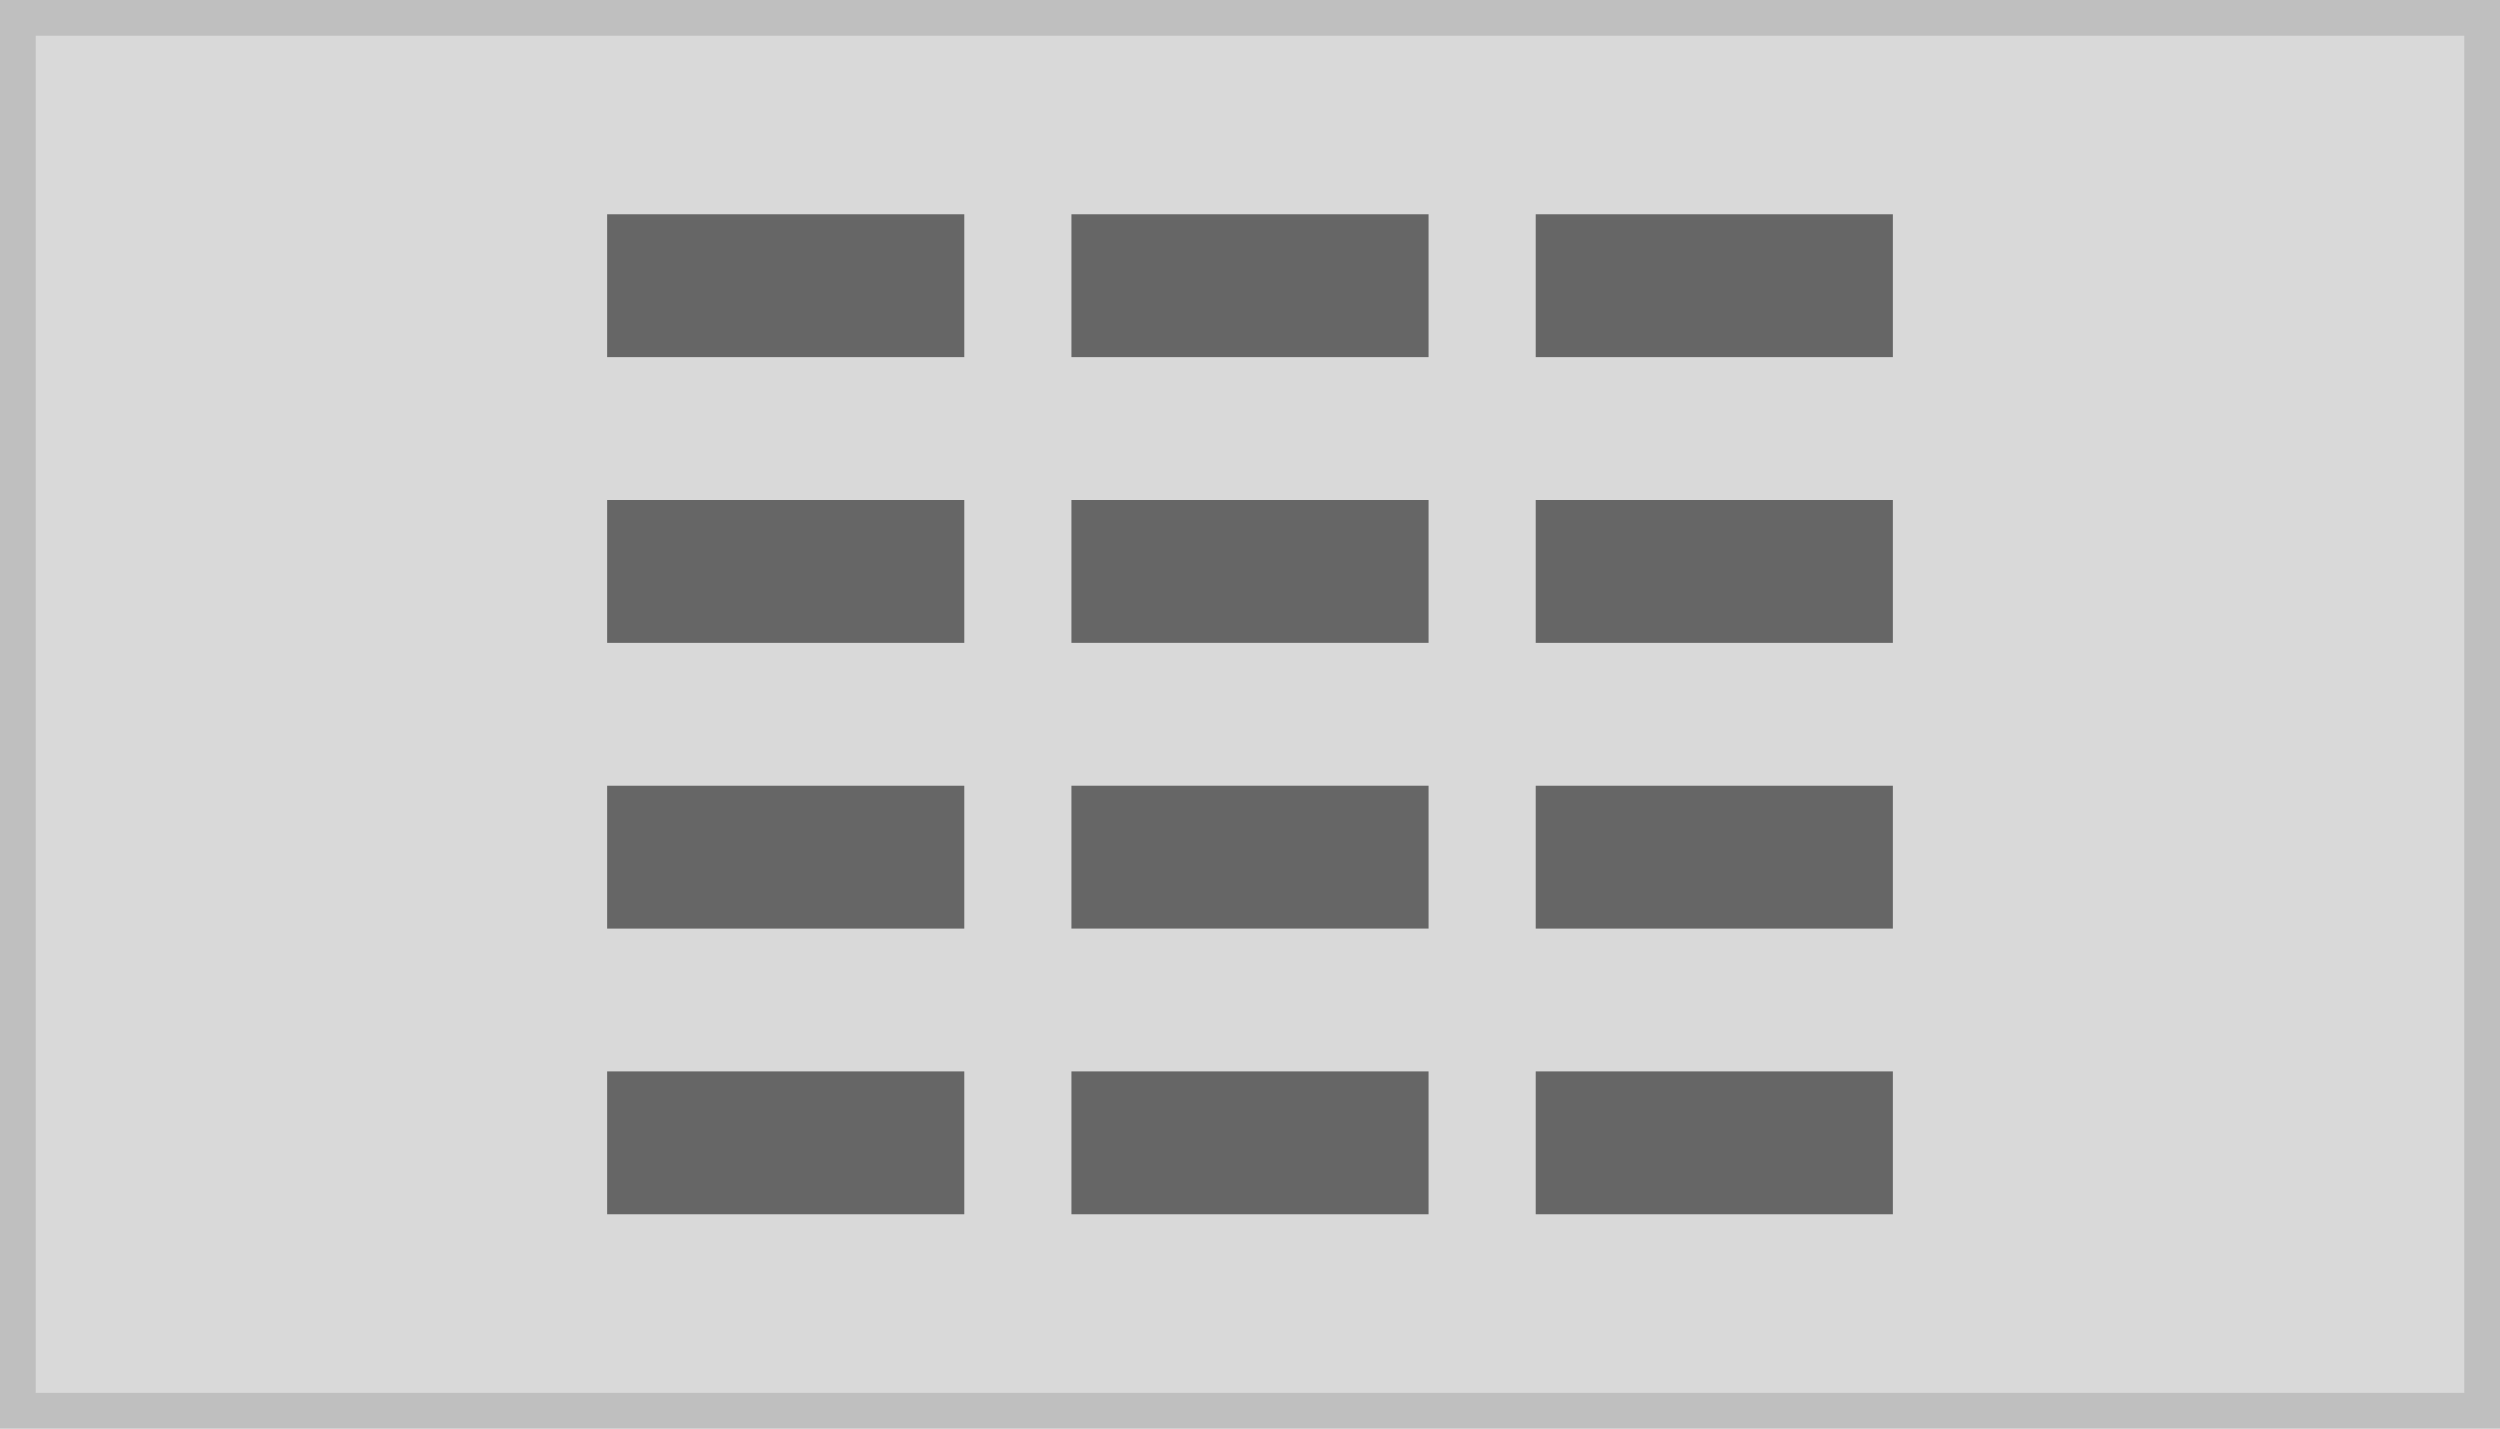
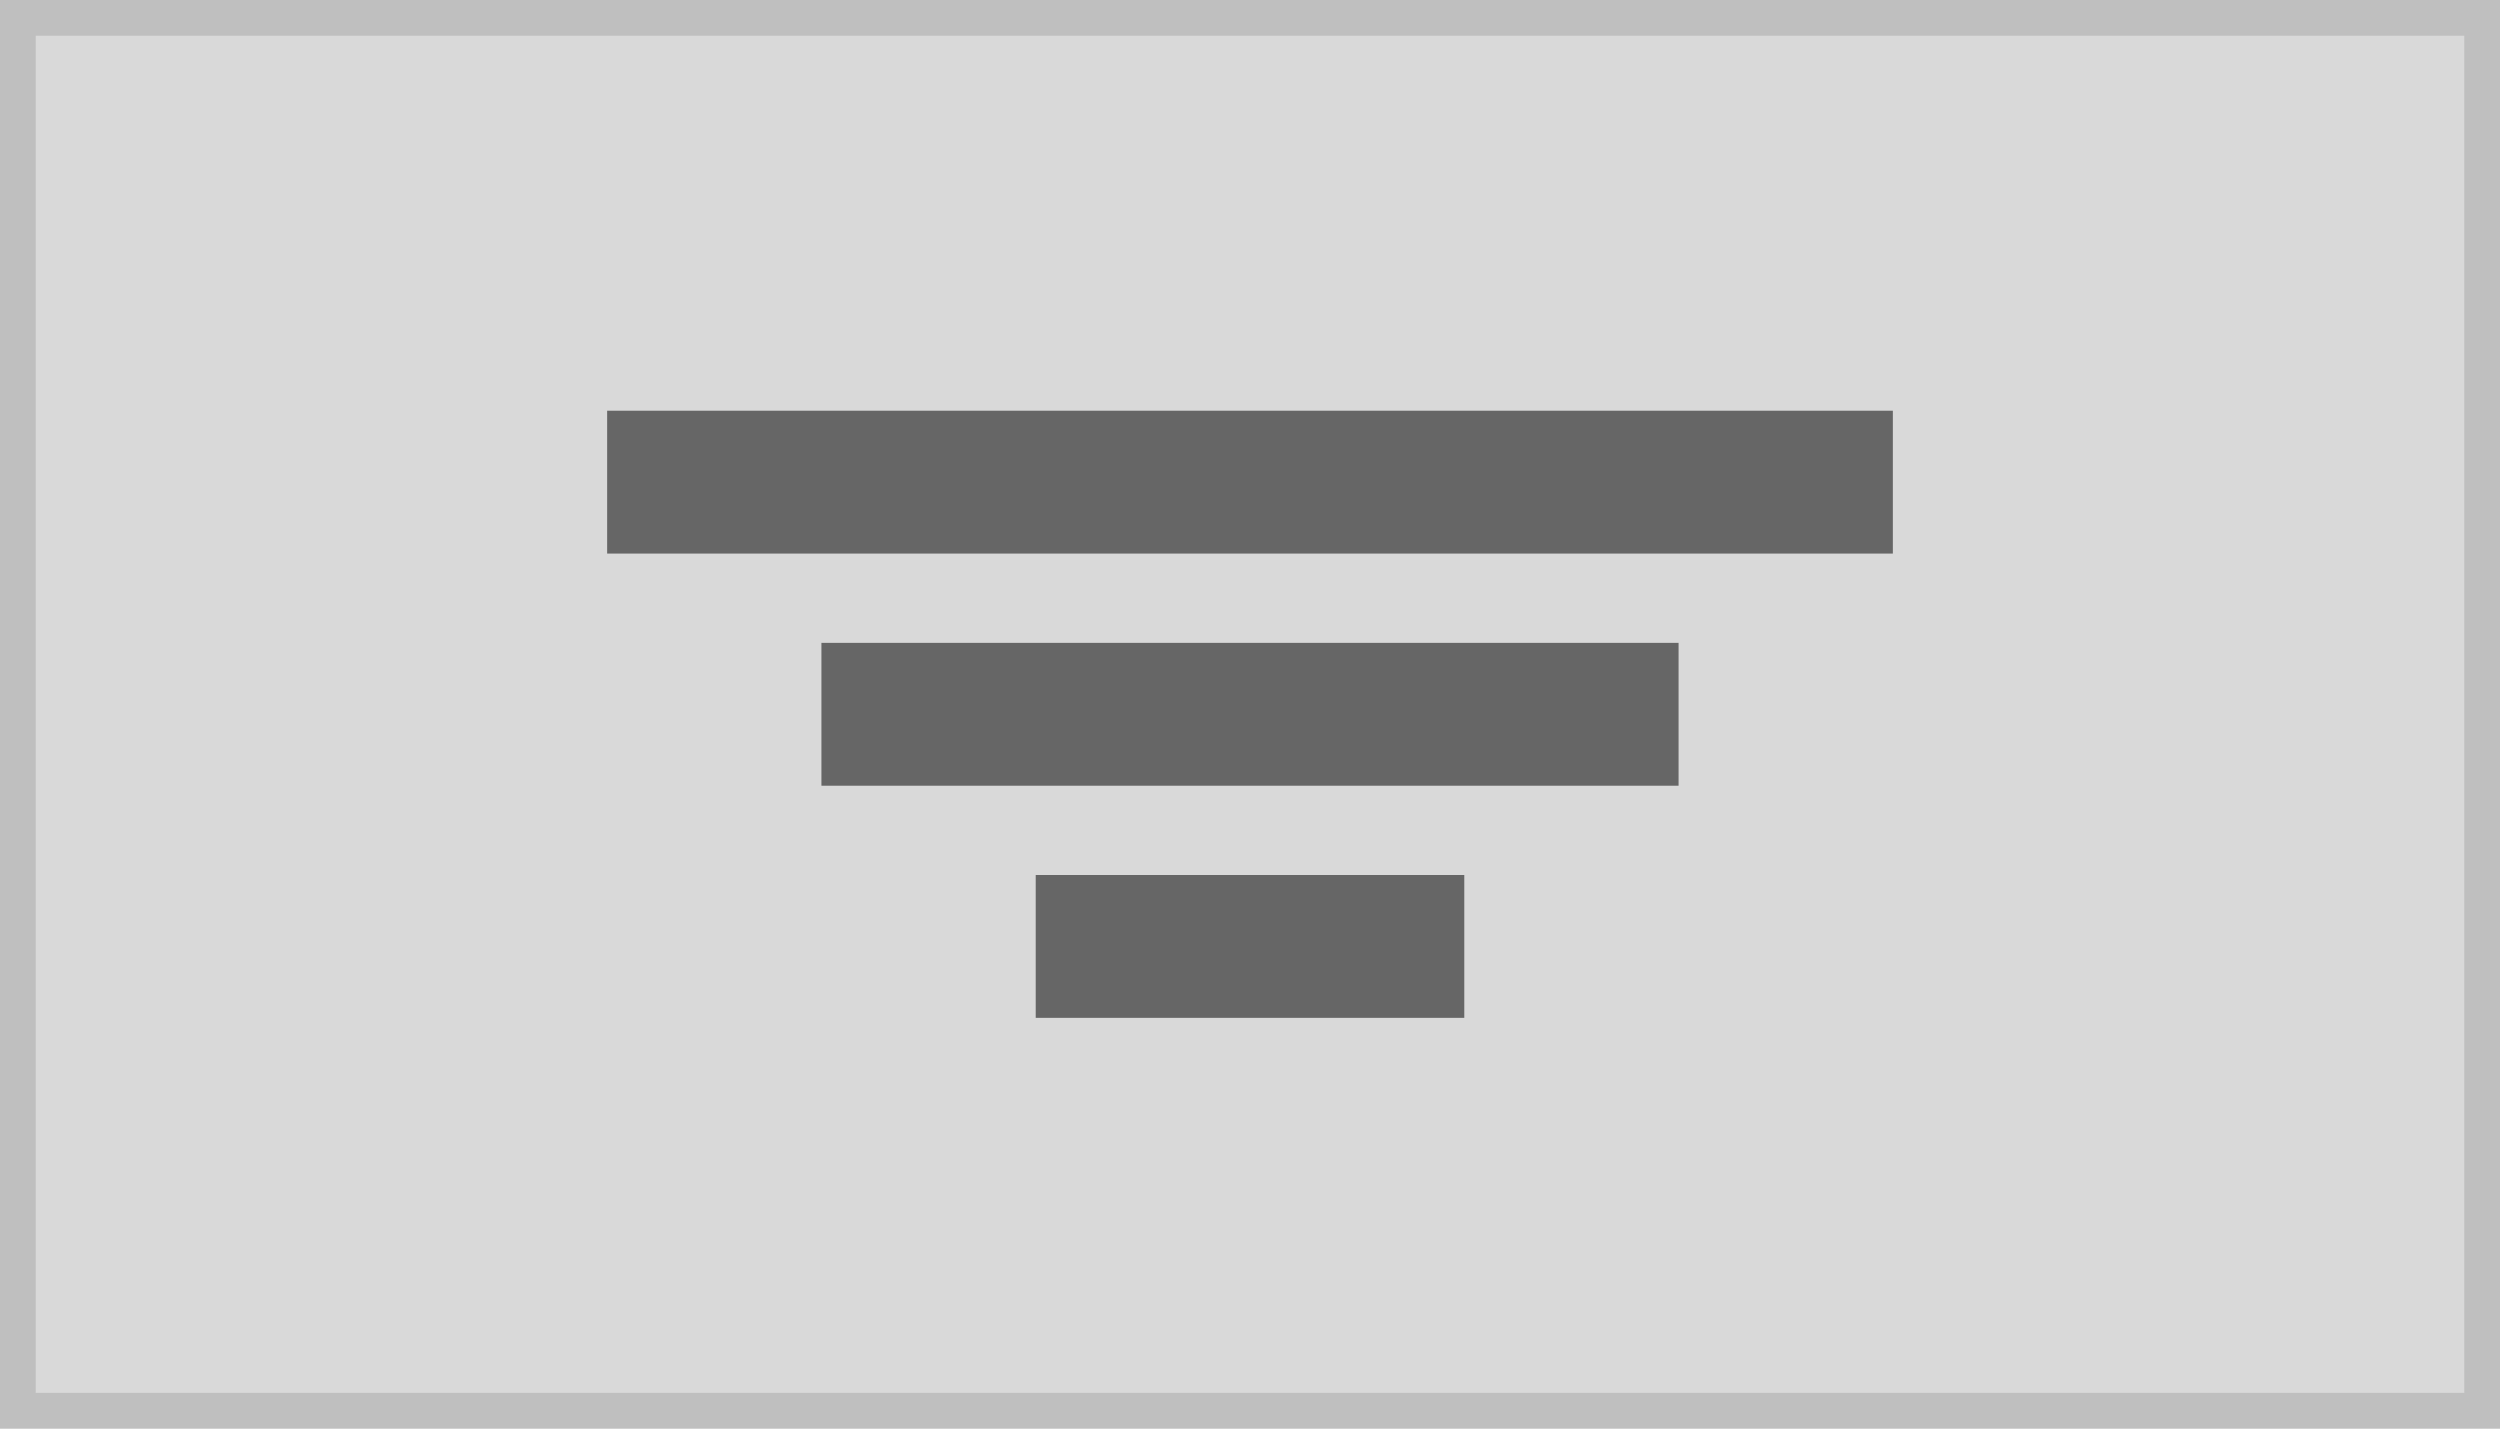
<svg xmlns="http://www.w3.org/2000/svg" width="140" height="80" viewBox="0 0 140 80">
-   <defs>
-     <clipPath id="a">
-       <rect width="72" height="56" fill="none" />
-     </clipPath>
-   </defs>
  <g transform="translate(-1 -1)">
    <g transform="translate(1 1)" fill="#d9d9d9" stroke="#bfbfbf" stroke-miterlimit="10" stroke-width="2">
      <rect width="140" height="80" stroke="none" />
      <rect x="1" y="1" width="138" height="78" fill="none" />
    </g>
-     <g transform="translate(35 13)" clip-path="url(#a)">
-       <g transform="translate(-12 -12)">
-         <rect width="20" height="8" transform="translate(12 12)" fill="#666" />
-       </g>
-       <g transform="translate(14 -12)">
-         <rect width="20" height="8" transform="translate(12 12)" fill="#666" />
-       </g>
-       <g transform="translate(40 -12)">
-         <rect width="20" height="8" transform="translate(12 12)" fill="#666" />
-       </g>
-       <g transform="translate(-12 4)">
-         <rect width="20" height="8" transform="translate(12 12)" fill="#666" />
-       </g>
-       <g transform="translate(14 4)">
-         <rect width="20" height="8" transform="translate(12 12)" fill="#666" />
-       </g>
-       <g transform="translate(40 4)">
-         <rect width="20" height="8" transform="translate(12 12)" fill="#666" />
-       </g>
-       <g transform="translate(-12 20)">
-         <rect width="20" height="8" transform="translate(12 12)" fill="#666" />
-       </g>
-       <g transform="translate(14 20)">
-         <rect width="20" height="8" transform="translate(12 12)" fill="#666" />
-       </g>
-       <g transform="translate(40 20)">
-         <rect width="20" height="8" transform="translate(12 12)" fill="#666" />
-       </g>
-       <g transform="translate(-12 36)">
-         <rect width="20" height="8" transform="translate(12 12)" fill="#666" />
-       </g>
-       <g transform="translate(14 36)">
-         <rect width="20" height="8" transform="translate(12 12)" fill="#666" />
-       </g>
-       <g transform="translate(40 36)">
-         <rect width="20" height="8" transform="translate(12 12)" fill="#666" />
-       </g>
+     <g transform="translate(26 -4)">
+       <rect width="24" height="8" transform="translate(33 54)" fill="#666" />
+       <rect width="48" height="8" transform="translate(21 41)" fill="#666" />
+       <rect width="72" height="8" transform="translate(9 28)" fill="#666" />
    </g>
  </g>
</svg>
